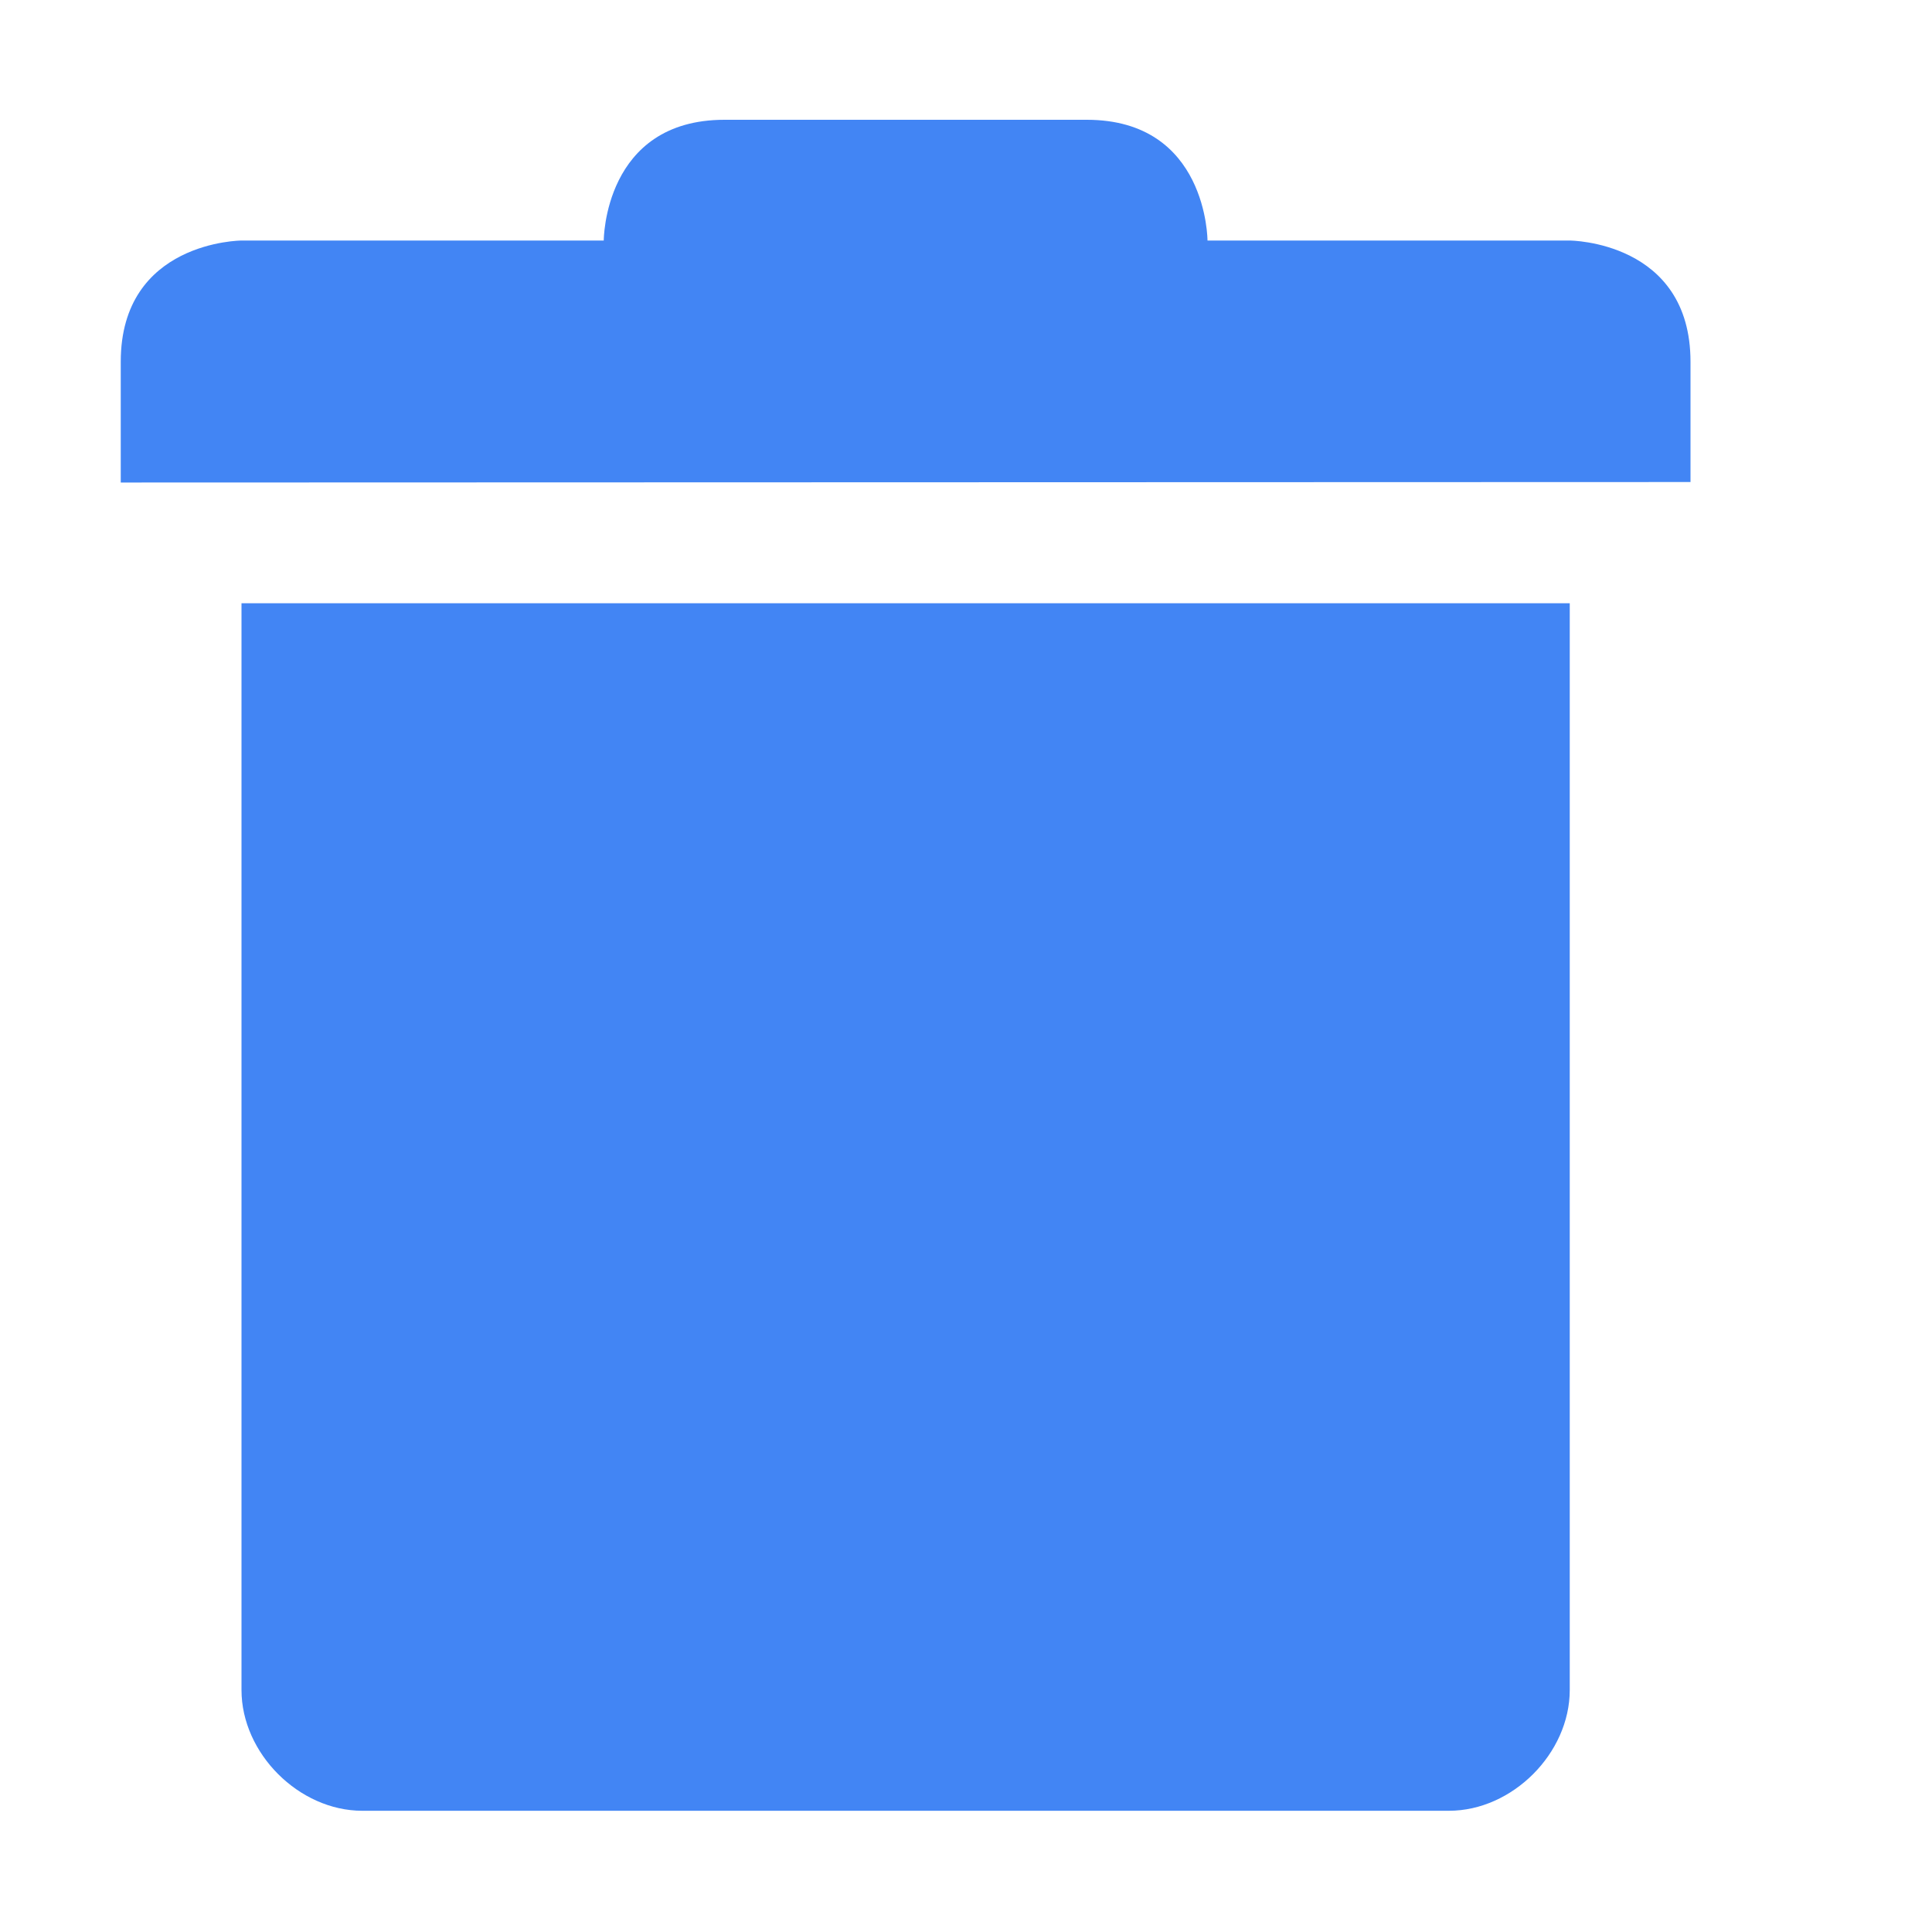
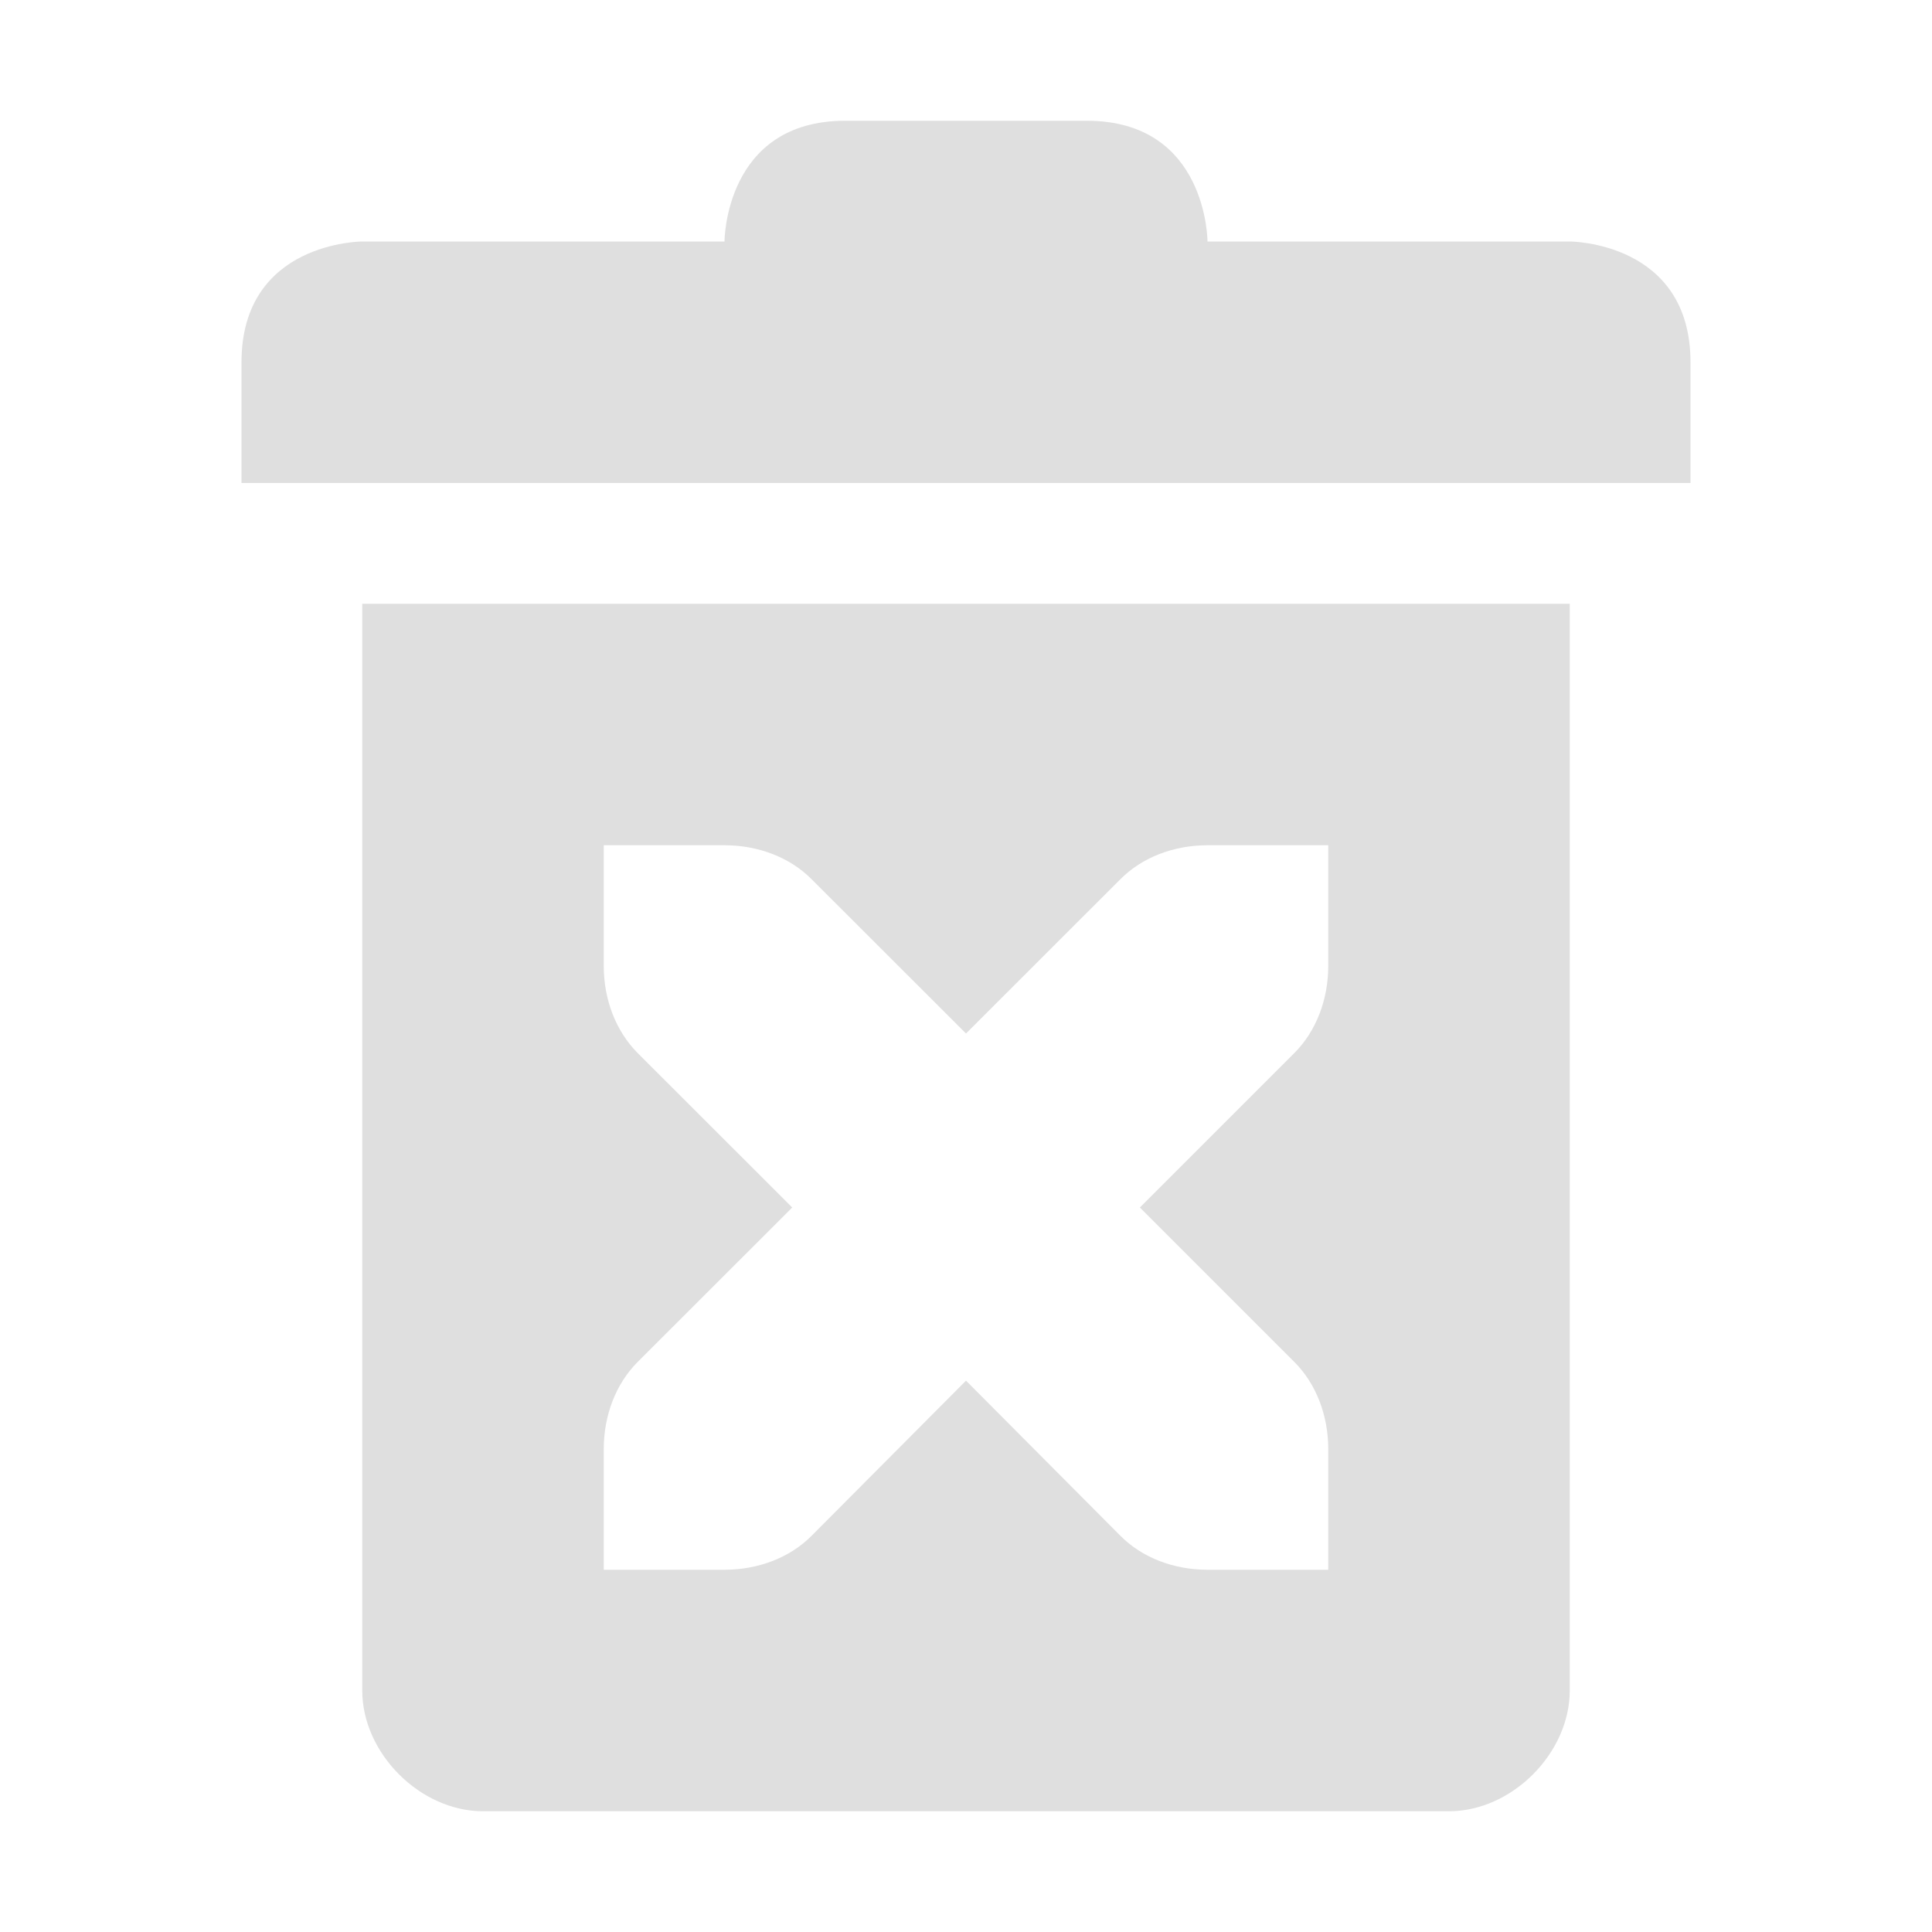
- <svg xmlns="http://www.w3.org/2000/svg" width="16" height="16" viewBox="0 0 16 16">
+ <svg xmlns="http://www.w3.org/2000/svg" width="16" height="16" version="1.1">
  <defs>
    <style id="current-color-scheme" type="text/css">
   .ColorScheme-Text { color:#dfdfdf; } .ColorScheme-Highlight { color:#4285f4; }
  </style>
  </defs>
-   <path style="fill:currentColor" class="ColorScheme-Highlight" d="M 6 0.992 C 5 0.992 5 1.992 5 1.992 L 2 1.992 C 2 1.992 1 1.996 1 2.996 L 1 3.996 L 14 3.992 L 14 2.996 C 14 1.996 13 1.992 13 1.992 L 10 1.992 C 10 1.992 10 0.992 9 0.992 L 6 0.992 z M 2 4.996 L 2 13.996 C 2 14.52 2.476 14.996 3 14.996 L 12 14.996 C 12.524 14.996 13 14.52 13 13.996 L 13 4.996 L 2 4.996 z" />
+   <path style="fill:currentColor" class="ColorScheme-Text" d="M 7,1 C 6,1 6,2 6,2 H 3 C 3,2 2,2 2,3 V 4 H 14 V 3 C 14,2 13,2 13,2 H 10 C 10,2 10,1 9,1 Z M 3,5 V 14 C 3,14.52 3.48,15 4,15 H 12 C 12.52,15 13,14.52 13,14 V 5 Z M 5,7 H 6 C 6.28,7 6.541,7.1 6.721,7.281 L 8,8.559 9.279,7.281 C 9.459,7.1 9.72,7 10,7 H 11 V 8 C 11,8.276 10.901,8.538 10.721,8.719 L 9.44,10 10.721,11.281 C 10.901,11.462 11,11.724 11,12 V 13 H 10 C 9.72,13 9.459,12.9 9.279,12.719 L 8,11.434 6.721,12.719 C 6.541,12.9 6.28,13 6,13 H 5 V 12 C 5,11.724 5.099,11.462 5.279,11.281 L 6.561,10 5.279,8.719 C 5.099,8.537 5,8.276 5,8 Z" />
</svg>
